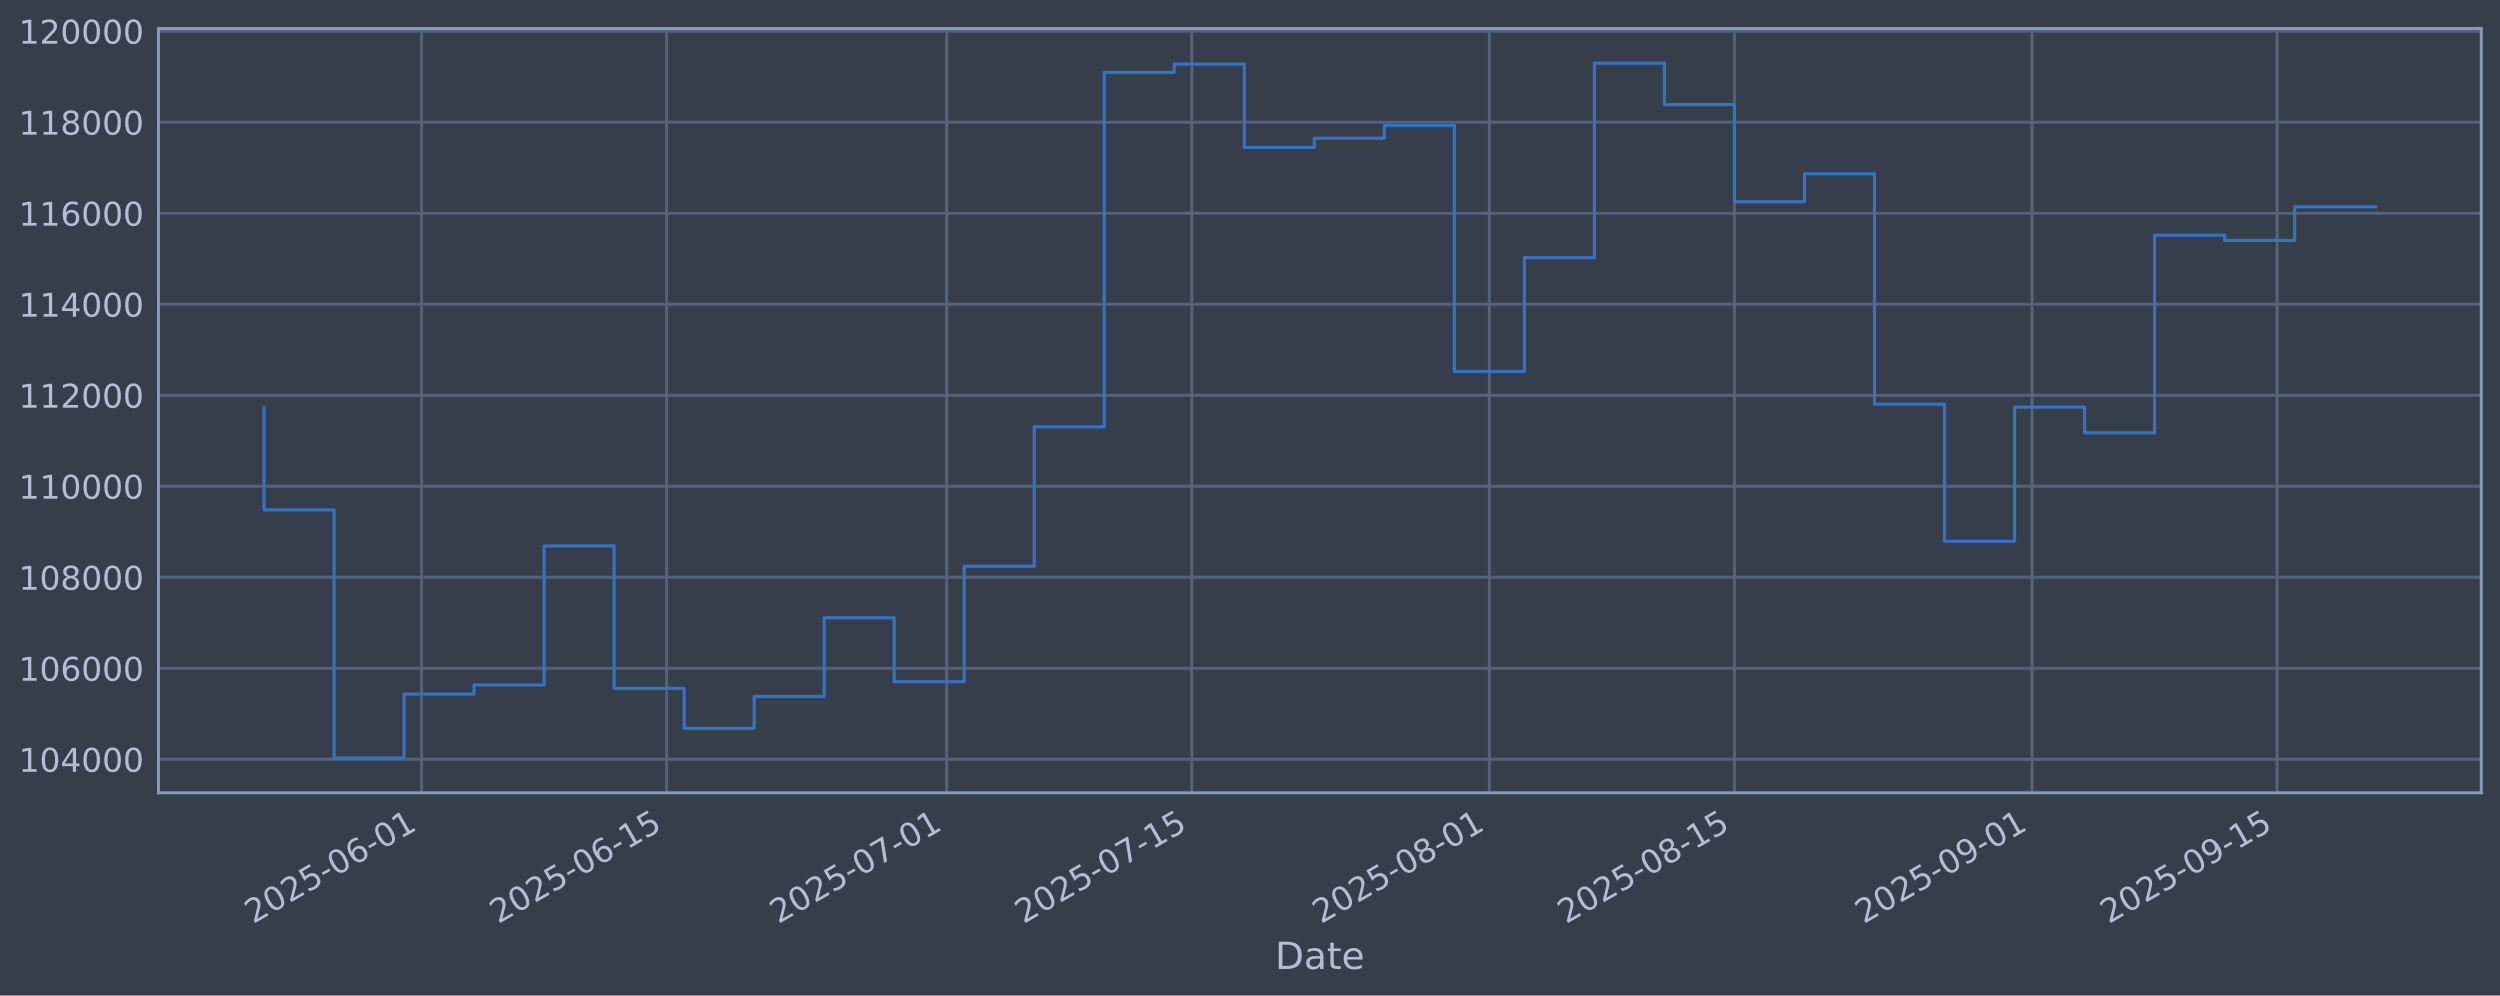
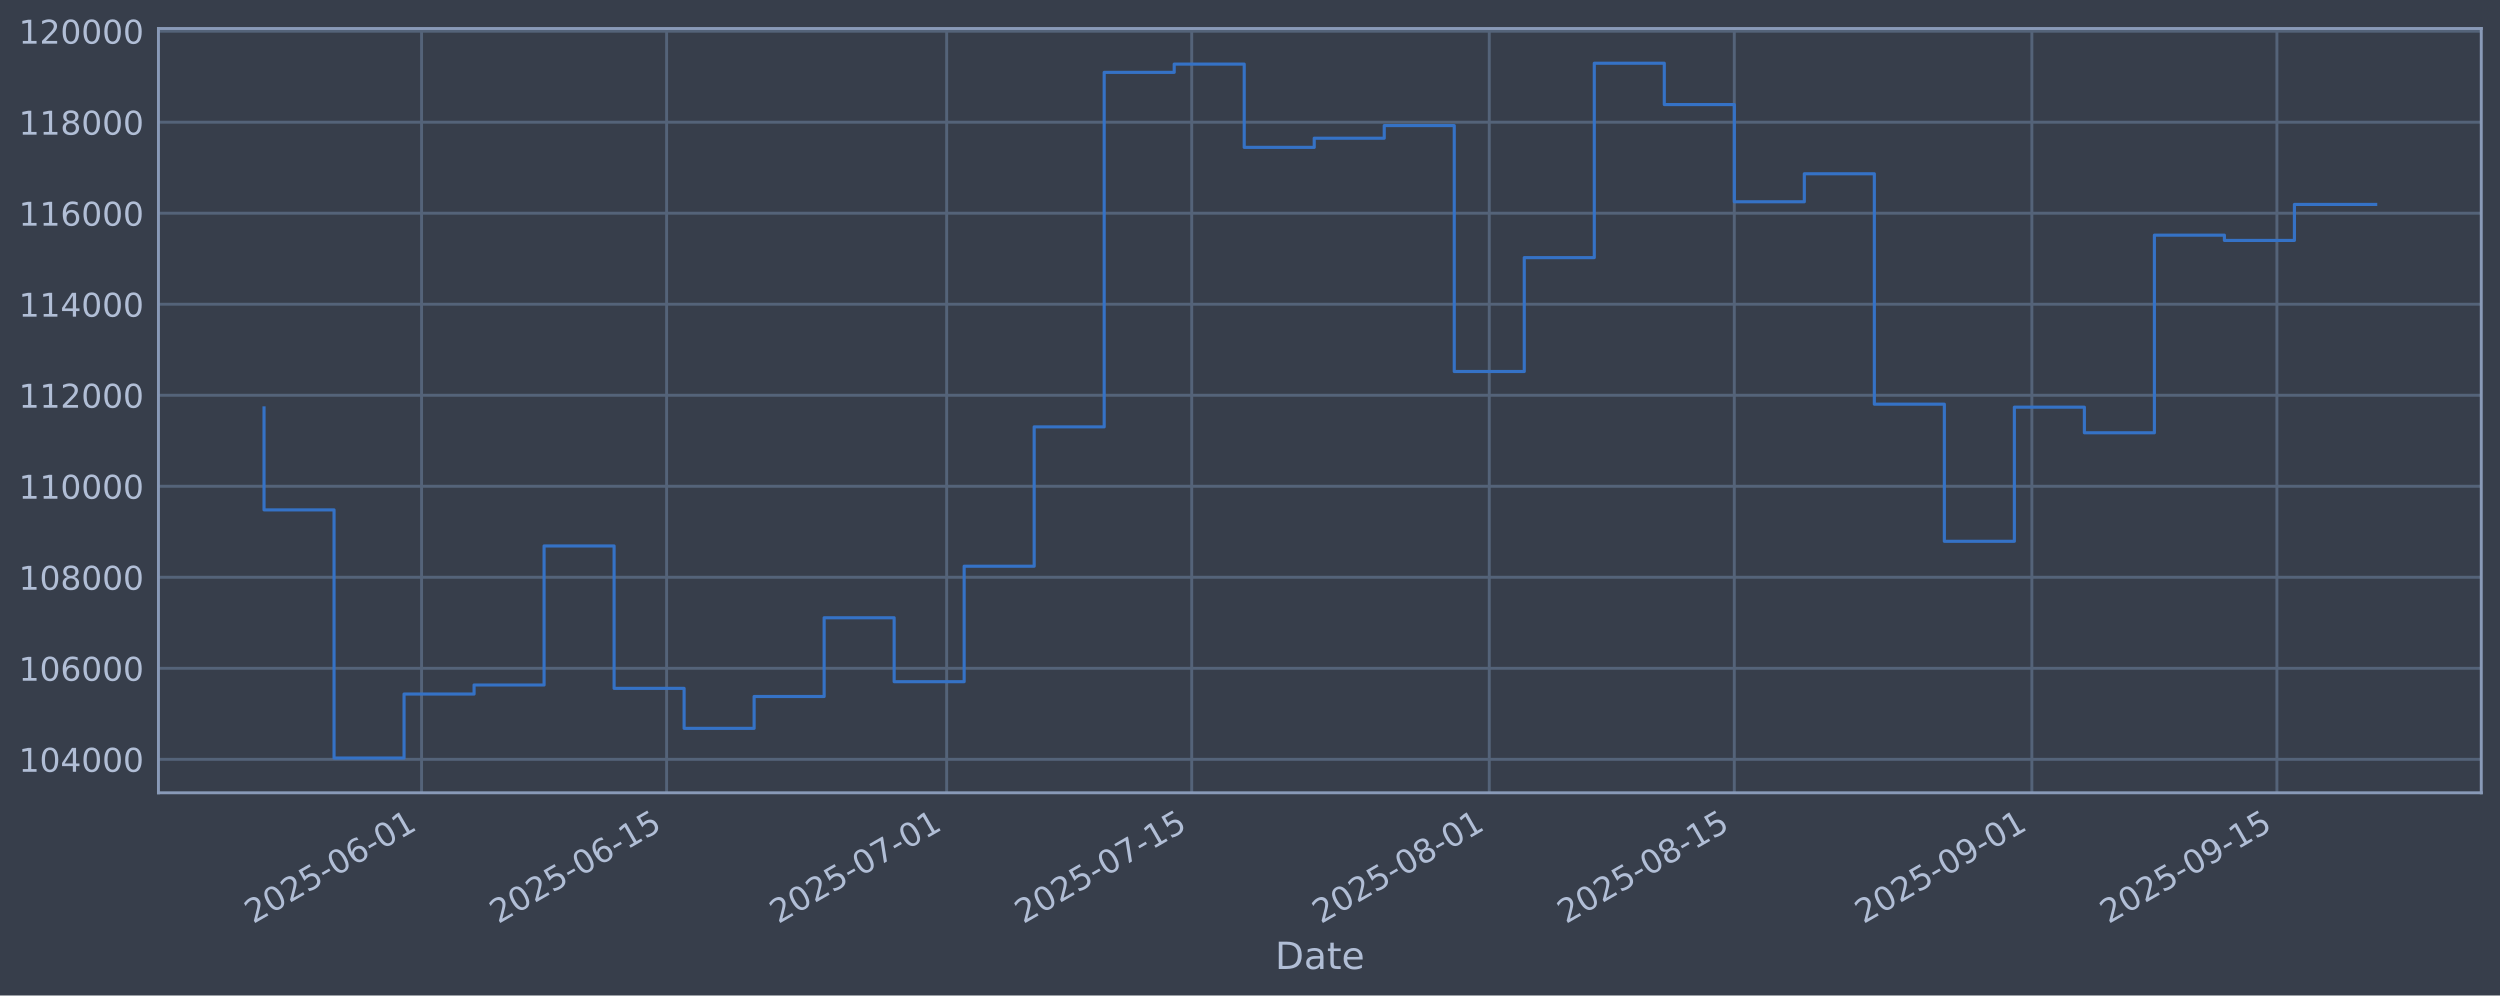
<svg xmlns="http://www.w3.org/2000/svg" xmlns:xlink="http://www.w3.org/1999/xlink" width="960.9pt" height="382.628pt" viewBox="0 0 960.9 382.628" version="1.1">
  <defs>
    <style type="text/css">*{stroke-linejoin: round; stroke-linecap: butt}</style>
  </defs>
  <g id="figure_1">
    <g id="patch_1">
      <path d="M 0 382.628  L 960.9 382.628  L 960.9 0  L 0 0  z " style="fill: #373e4b" />
    </g>
    <g id="axes_1">
      <g id="patch_2">
        <path d="M 60.901 304.718  L 953.701 304.718  L 953.701 10.958  L 60.901 10.958  z " style="fill: #373e4b" />
      </g>
      <g id="matplotlib.axis_1">
        <g id="xtick_1">
          <g id="line2d_1">
-             <path d="M 162.036 304.718  L 162.036 10.958  " clip-path="url(#p1a76f23d95)" style="fill: none; stroke: #546379; stroke-width: 1.12; stroke-linecap: square" />
+             <path d="M 162.03 304.718  L 162.03 10.958  " clip-path="url(#pc8be33bd90)" style="fill: none; stroke: #546379; stroke-width: 1.12; stroke-linecap: square" />
          </g>
          <g id="line2d_2" />
          <g id="text_1">
-             <g style="fill: #b1bed6" transform="translate(97.31056 355.2226) rotate(-30) scale(0.126 -0.126)">
+             <g style="fill: #b1bed6" transform="translate(97.30494 355.2226) rotate(-30) scale(0.126 -0.126)">
              <defs>
                <path id="DejaVuSans-32" d="M 1228 531  L 3431 531  L 3431 0  L 469 0  L 469 531  Q 828 903 1448 1529  Q 2069 2156 2228 2338  Q 2531 2678 2651 2914  Q 2772 3150 2772 3378  Q 2772 3750 2511 3984  Q 2250 4219 1831 4219  Q 1534 4219 1204 4116  Q 875 4013 500 3803  L 500 4441  Q 881 4594 1212 4672  Q 1544 4750 1819 4750  Q 2544 4750 2975 4387  Q 3406 4025 3406 3419  Q 3406 3131 3298 2873  Q 3191 2616 2906 2266  Q 2828 2175 2409 1742  Q 1991 1309 1228 531  z " transform="scale(0.015625)" />
                <path id="DejaVuSans-30" d="M 2034 4250  Q 1547 4250 1301 3770  Q 1056 3291 1056 2328  Q 1056 1369 1301 889  Q 1547 409 2034 409  Q 2525 409 2770 889  Q 3016 1369 3016 2328  Q 3016 3291 2770 3770  Q 2525 4250 2034 4250  z M 2034 4750  Q 2819 4750 3233 4129  Q 3647 3509 3647 2328  Q 3647 1150 3233 529  Q 2819 -91 2034 -91  Q 1250 -91 836 529  Q 422 1150 422 2328  Q 422 3509 836 4129  Q 1250 4750 2034 4750  z " transform="scale(0.015625)" />
                <path id="DejaVuSans-35" d="M 691 4666  L 3169 4666  L 3169 4134  L 1269 4134  L 1269 2991  Q 1406 3038 1543 3061  Q 1681 3084 1819 3084  Q 2600 3084 3056 2656  Q 3513 2228 3513 1497  Q 3513 744 3044 326  Q 2575 -91 1722 -91  Q 1428 -91 1123 -41  Q 819 9 494 109  L 494 744  Q 775 591 1075 516  Q 1375 441 1709 441  Q 2250 441 2565 725  Q 2881 1009 2881 1497  Q 2881 1984 2565 2268  Q 2250 2553 1709 2553  Q 1456 2553 1204 2497  Q 953 2441 691 2322  L 691 4666  z " transform="scale(0.015625)" />
                <path id="DejaVuSans-2d" d="M 313 2009  L 1997 2009  L 1997 1497  L 313 1497  L 313 2009  z " transform="scale(0.015625)" />
                <path id="DejaVuSans-36" d="M 2113 2584  Q 1688 2584 1439 2293  Q 1191 2003 1191 1497  Q 1191 994 1439 701  Q 1688 409 2113 409  Q 2538 409 2786 701  Q 3034 994 3034 1497  Q 3034 2003 2786 2293  Q 2538 2584 2113 2584  z M 3366 4563  L 3366 3988  Q 3128 4100 2886 4159  Q 2644 4219 2406 4219  Q 1781 4219 1451 3797  Q 1122 3375 1075 2522  Q 1259 2794 1537 2939  Q 1816 3084 2150 3084  Q 2853 3084 3261 2657  Q 3669 2231 3669 1497  Q 3669 778 3244 343  Q 2819 -91 2113 -91  Q 1303 -91 875 529  Q 447 1150 447 2328  Q 447 3434 972 4092  Q 1497 4750 2381 4750  Q 2619 4750 2861 4703  Q 3103 4656 3366 4563  z " transform="scale(0.015625)" />
                <path id="DejaVuSans-31" d="M 794 531  L 1825 531  L 1825 4091  L 703 3866  L 703 4441  L 1819 4666  L 2450 4666  L 2450 531  L 3481 531  L 3481 0  L 794 0  L 794 531  z " transform="scale(0.015625)" />
              </defs>
              <use xlink:href="#DejaVuSans-32" />
              <use xlink:href="#DejaVuSans-30" transform="translate(63.62305 0)" />
              <use xlink:href="#DejaVuSans-32" transform="translate(127.2461 0)" />
              <use xlink:href="#DejaVuSans-35" transform="translate(190.8691 0)" />
              <use xlink:href="#DejaVuSans-2d" transform="translate(254.4922 0)" />
              <use xlink:href="#DejaVuSans-30" transform="translate(290.5762 0)" />
              <use xlink:href="#DejaVuSans-36" transform="translate(354.1992 0)" />
              <use xlink:href="#DejaVuSans-2d" transform="translate(417.8223 0)" />
              <use xlink:href="#DejaVuSans-30" transform="translate(453.9062 0)" />
              <use xlink:href="#DejaVuSans-31" transform="translate(517.5293 0)" />
            </g>
          </g>
        </g>
        <g id="xtick_2">
          <g id="line2d_3">
-             <path d="M 256.231 304.718  L 256.231 10.958  " clip-path="url(#p1a76f23d95)" style="fill: none; stroke: #546379; stroke-width: 1.12; stroke-linecap: square" />
+             <path d="M 256.216 304.718  L 256.216 10.958  " clip-path="url(#pc8be33bd90)" style="fill: none; stroke: #546379; stroke-width: 1.12; stroke-linecap: square" />
          </g>
          <g id="line2d_4" />
          <g id="text_2">
-             <g style="fill: #b1bed6" transform="translate(191.5053 355.2226) rotate(-30) scale(0.126 -0.126)">
+             <g style="fill: #b1bed6" transform="translate(191.4909 355.2226) rotate(-30) scale(0.126 -0.126)">
              <use xlink:href="#DejaVuSans-32" />
              <use xlink:href="#DejaVuSans-30" transform="translate(63.62305 0)" />
              <use xlink:href="#DejaVuSans-32" transform="translate(127.2461 0)" />
              <use xlink:href="#DejaVuSans-35" transform="translate(190.8691 0)" />
              <use xlink:href="#DejaVuSans-2d" transform="translate(254.4922 0)" />
              <use xlink:href="#DejaVuSans-30" transform="translate(290.5762 0)" />
              <use xlink:href="#DejaVuSans-36" transform="translate(354.1992 0)" />
              <use xlink:href="#DejaVuSans-2d" transform="translate(417.8223 0)" />
              <use xlink:href="#DejaVuSans-31" transform="translate(453.9062 0)" />
              <use xlink:href="#DejaVuSans-35" transform="translate(517.5293 0)" />
            </g>
          </g>
        </g>
        <g id="xtick_3">
          <g id="line2d_5">
-             <path d="M 363.882 304.718  L 363.882 10.958  " clip-path="url(#p1a76f23d95)" style="fill: none; stroke: #546379; stroke-width: 1.12; stroke-linecap: square" />
+             <path d="M 363.858 304.718  L 363.858 10.958  " clip-path="url(#pc8be33bd90)" style="fill: none; stroke: #546379; stroke-width: 1.12; stroke-linecap: square" />
          </g>
          <g id="line2d_6" />
          <g id="text_3">
-             <g style="fill: #b1bed6" transform="translate(299.1564 355.2226) rotate(-30) scale(0.126 -0.126)">
+             <g style="fill: #b1bed6" transform="translate(299.132 355.2226) rotate(-30) scale(0.126 -0.126)">
              <defs>
                <path id="DejaVuSans-37" d="M 525 4666  L 3525 4666  L 3525 4397  L 1831 0  L 1172 0  L 2766 4134  L 525 4134  L 525 4666  z " transform="scale(0.015625)" />
              </defs>
              <use xlink:href="#DejaVuSans-32" />
              <use xlink:href="#DejaVuSans-30" transform="translate(63.62305 0)" />
              <use xlink:href="#DejaVuSans-32" transform="translate(127.2461 0)" />
              <use xlink:href="#DejaVuSans-35" transform="translate(190.8691 0)" />
              <use xlink:href="#DejaVuSans-2d" transform="translate(254.4922 0)" />
              <use xlink:href="#DejaVuSans-30" transform="translate(290.5762 0)" />
              <use xlink:href="#DejaVuSans-37" transform="translate(354.1992 0)" />
              <use xlink:href="#DejaVuSans-2d" transform="translate(417.8223 0)" />
              <use xlink:href="#DejaVuSans-30" transform="translate(453.9062 0)" />
              <use xlink:href="#DejaVuSans-31" transform="translate(517.5293 0)" />
            </g>
          </g>
        </g>
        <g id="xtick_4">
          <g id="line2d_7">
-             <path d="M 458.077 304.718  L 458.077 10.958  " clip-path="url(#p1a76f23d95)" style="fill: none; stroke: #546379; stroke-width: 1.12; stroke-linecap: square" />
+             <path d="M 458.044 304.718  L 458.044 10.958  " clip-path="url(#pc8be33bd90)" style="fill: none; stroke: #546379; stroke-width: 1.12; stroke-linecap: square" />
          </g>
          <g id="line2d_8" />
          <g id="text_4">
-             <g style="fill: #b1bed6" transform="translate(393.3511 355.2226) rotate(-30) scale(0.126 -0.126)">
+             <g style="fill: #b1bed6" transform="translate(393.318 355.2226) rotate(-30) scale(0.126 -0.126)">
              <use xlink:href="#DejaVuSans-32" />
              <use xlink:href="#DejaVuSans-30" transform="translate(63.62305 0)" />
              <use xlink:href="#DejaVuSans-32" transform="translate(127.2461 0)" />
              <use xlink:href="#DejaVuSans-35" transform="translate(190.8691 0)" />
              <use xlink:href="#DejaVuSans-2d" transform="translate(254.4922 0)" />
              <use xlink:href="#DejaVuSans-30" transform="translate(290.5762 0)" />
              <use xlink:href="#DejaVuSans-37" transform="translate(354.1992 0)" />
              <use xlink:href="#DejaVuSans-2d" transform="translate(417.8223 0)" />
              <use xlink:href="#DejaVuSans-31" transform="translate(453.9062 0)" />
              <use xlink:href="#DejaVuSans-35" transform="translate(517.5293 0)" />
            </g>
          </g>
        </g>
        <g id="xtick_5">
          <g id="line2d_9">
-             <path d="M 572.456 304.718  L 572.456 10.958  " clip-path="url(#p1a76f23d95)" style="fill: none; stroke: #546379; stroke-width: 1.12; stroke-linecap: square" />
+             <path d="M 572.412 304.718  L 572.412 10.958  " clip-path="url(#pc8be33bd90)" style="fill: none; stroke: #546379; stroke-width: 1.12; stroke-linecap: square" />
          </g>
          <g id="line2d_10" />
          <g id="text_5">
-             <g style="fill: #b1bed6" transform="translate(507.7304 355.2226) rotate(-30) scale(0.126 -0.126)">
+             <g style="fill: #b1bed6" transform="translate(507.6867 355.2226) rotate(-30) scale(0.126 -0.126)">
              <defs>
                <path id="DejaVuSans-38" d="M 2034 2216  Q 1584 2216 1326 1975  Q 1069 1734 1069 1313  Q 1069 891 1326 650  Q 1584 409 2034 409  Q 2484 409 2743 651  Q 3003 894 3003 1313  Q 3003 1734 2745 1975  Q 2488 2216 2034 2216  z M 1403 2484  Q 997 2584 770 2862  Q 544 3141 544 3541  Q 544 4100 942 4425  Q 1341 4750 2034 4750  Q 2731 4750 3128 4425  Q 3525 4100 3525 3541  Q 3525 3141 3298 2862  Q 3072 2584 2669 2484  Q 3125 2378 3379 2068  Q 3634 1759 3634 1313  Q 3634 634 3220 271  Q 2806 -91 2034 -91  Q 1263 -91 848 271  Q 434 634 434 1313  Q 434 1759 690 2068  Q 947 2378 1403 2484  z M 1172 3481  Q 1172 3119 1398 2916  Q 1625 2713 2034 2713  Q 2441 2713 2670 2916  Q 2900 3119 2900 3481  Q 2900 3844 2670 4047  Q 2441 4250 2034 4250  Q 1625 4250 1398 4047  Q 1172 3844 1172 3481  z " transform="scale(0.015625)" />
              </defs>
              <use xlink:href="#DejaVuSans-32" />
              <use xlink:href="#DejaVuSans-30" transform="translate(63.62305 0)" />
              <use xlink:href="#DejaVuSans-32" transform="translate(127.2461 0)" />
              <use xlink:href="#DejaVuSans-35" transform="translate(190.8691 0)" />
              <use xlink:href="#DejaVuSans-2d" transform="translate(254.4922 0)" />
              <use xlink:href="#DejaVuSans-30" transform="translate(290.5762 0)" />
              <use xlink:href="#DejaVuSans-38" transform="translate(354.1992 0)" />
              <use xlink:href="#DejaVuSans-2d" transform="translate(417.8223 0)" />
              <use xlink:href="#DejaVuSans-30" transform="translate(453.9062 0)" />
              <use xlink:href="#DejaVuSans-31" transform="translate(517.5293 0)" />
            </g>
          </g>
        </g>
        <g id="xtick_6">
          <g id="line2d_11">
-             <path d="M 666.651 304.718  L 666.651 10.958  " clip-path="url(#p1a76f23d95)" style="fill: none; stroke: #546379; stroke-width: 1.12; stroke-linecap: square" />
+             <path d="M 666.598 304.718  L 666.598 10.958  " clip-path="url(#pc8be33bd90)" style="fill: none; stroke: #546379; stroke-width: 1.12; stroke-linecap: square" />
          </g>
          <g id="line2d_12" />
          <g id="text_6">
-             <g style="fill: #b1bed6" transform="translate(601.9251 355.2226) rotate(-30) scale(0.126 -0.126)">
+             <g style="fill: #b1bed6" transform="translate(601.8727 355.2226) rotate(-30) scale(0.126 -0.126)">
              <use xlink:href="#DejaVuSans-32" />
              <use xlink:href="#DejaVuSans-30" transform="translate(63.62305 0)" />
              <use xlink:href="#DejaVuSans-32" transform="translate(127.2461 0)" />
              <use xlink:href="#DejaVuSans-35" transform="translate(190.8691 0)" />
              <use xlink:href="#DejaVuSans-2d" transform="translate(254.4922 0)" />
              <use xlink:href="#DejaVuSans-30" transform="translate(290.5762 0)" />
              <use xlink:href="#DejaVuSans-38" transform="translate(354.1992 0)" />
              <use xlink:href="#DejaVuSans-2d" transform="translate(417.8223 0)" />
              <use xlink:href="#DejaVuSans-31" transform="translate(453.9062 0)" />
              <use xlink:href="#DejaVuSans-35" transform="translate(517.5293 0)" />
            </g>
          </g>
        </g>
        <g id="xtick_7">
          <g id="line2d_13">
-             <path d="M 781.03 304.718  L 781.03 10.958  " clip-path="url(#p1a76f23d95)" style="fill: none; stroke: #546379; stroke-width: 1.12; stroke-linecap: square" />
+             <path d="M 780.967 304.718  L 780.967 10.958  " clip-path="url(#pc8be33bd90)" style="fill: none; stroke: #546379; stroke-width: 1.12; stroke-linecap: square" />
          </g>
          <g id="line2d_14" />
          <g id="text_7">
-             <g style="fill: #b1bed6" transform="translate(716.3044 355.2226) rotate(-30) scale(0.126 -0.126)">
+             <g style="fill: #b1bed6" transform="translate(716.2413 355.2226) rotate(-30) scale(0.126 -0.126)">
              <defs>
                <path id="DejaVuSans-39" d="M 703 97  L 703 672  Q 941 559 1184 500  Q 1428 441 1663 441  Q 2288 441 2617 861  Q 2947 1281 2994 2138  Q 2813 1869 2534 1725  Q 2256 1581 1919 1581  Q 1219 1581 811 2004  Q 403 2428 403 3163  Q 403 3881 828 4315  Q 1253 4750 1959 4750  Q 2769 4750 3195 4129  Q 3622 3509 3622 2328  Q 3622 1225 3098 567  Q 2575 -91 1691 -91  Q 1453 -91 1209 -44  Q 966 3 703 97  z M 1959 2075  Q 2384 2075 2632 2365  Q 2881 2656 2881 3163  Q 2881 3666 2632 3958  Q 2384 4250 1959 4250  Q 1534 4250 1286 3958  Q 1038 3666 1038 3163  Q 1038 2656 1286 2365  Q 1534 2075 1959 2075  z " transform="scale(0.015625)" />
              </defs>
              <use xlink:href="#DejaVuSans-32" />
              <use xlink:href="#DejaVuSans-30" transform="translate(63.62305 0)" />
              <use xlink:href="#DejaVuSans-32" transform="translate(127.2461 0)" />
              <use xlink:href="#DejaVuSans-35" transform="translate(190.8691 0)" />
              <use xlink:href="#DejaVuSans-2d" transform="translate(254.4922 0)" />
              <use xlink:href="#DejaVuSans-30" transform="translate(290.5762 0)" />
              <use xlink:href="#DejaVuSans-39" transform="translate(354.1992 0)" />
              <use xlink:href="#DejaVuSans-2d" transform="translate(417.8223 0)" />
              <use xlink:href="#DejaVuSans-30" transform="translate(453.9062 0)" />
              <use xlink:href="#DejaVuSans-31" transform="translate(517.5293 0)" />
            </g>
          </g>
        </g>
        <g id="xtick_8">
          <g id="line2d_15">
-             <path d="M 875.225 304.718  L 875.225 10.958  " clip-path="url(#p1a76f23d95)" style="fill: none; stroke: #546379; stroke-width: 1.12; stroke-linecap: square" />
+             <path d="M 875.153 304.718  L 875.153 10.958  " clip-path="url(#pc8be33bd90)" style="fill: none; stroke: #546379; stroke-width: 1.12; stroke-linecap: square" />
          </g>
          <g id="line2d_16" />
          <g id="text_8">
-             <g style="fill: #b1bed6" transform="translate(810.4991 355.2226) rotate(-30) scale(0.126 -0.126)">
+             <g style="fill: #b1bed6" transform="translate(810.4273 355.2226) rotate(-30) scale(0.126 -0.126)">
              <use xlink:href="#DejaVuSans-32" />
              <use xlink:href="#DejaVuSans-30" transform="translate(63.62305 0)" />
              <use xlink:href="#DejaVuSans-32" transform="translate(127.2461 0)" />
              <use xlink:href="#DejaVuSans-35" transform="translate(190.8691 0)" />
              <use xlink:href="#DejaVuSans-2d" transform="translate(254.4922 0)" />
              <use xlink:href="#DejaVuSans-30" transform="translate(290.5762 0)" />
              <use xlink:href="#DejaVuSans-39" transform="translate(354.1992 0)" />
              <use xlink:href="#DejaVuSans-2d" transform="translate(417.8223 0)" />
              <use xlink:href="#DejaVuSans-31" transform="translate(453.9062 0)" />
              <use xlink:href="#DejaVuSans-35" transform="translate(517.5293 0)" />
            </g>
          </g>
        </g>
        <g id="text_9">
          <g style="fill: #b1bed6" transform="translate(490.0914 372.4337) scale(0.144 -0.144)">
            <defs>
              <path id="DejaVuSans-44" d="M 1259 4147  L 1259 519  L 2022 519  Q 2988 519 3436 956  Q 3884 1394 3884 2338  Q 3884 3275 3436 3711  Q 2988 4147 2022 4147  L 1259 4147  z M 628 4666  L 1925 4666  Q 3281 4666 3915 4102  Q 4550 3538 4550 2338  Q 4550 1131 3912 565  Q 3275 0 1925 0  L 628 0  L 628 4666  z " transform="scale(0.015625)" />
              <path id="DejaVuSans-61" d="M 2194 1759  Q 1497 1759 1228 1600  Q 959 1441 959 1056  Q 959 750 1161 570  Q 1363 391 1709 391  Q 2188 391 2477 730  Q 2766 1069 2766 1631  L 2766 1759  L 2194 1759  z M 3341 1997  L 3341 0  L 2766 0  L 2766 531  Q 2569 213 2275 61  Q 1981 -91 1556 -91  Q 1019 -91 701 211  Q 384 513 384 1019  Q 384 1609 779 1909  Q 1175 2209 1959 2209  L 2766 2209  L 2766 2266  Q 2766 2663 2505 2880  Q 2244 3097 1772 3097  Q 1472 3097 1187 3025  Q 903 2953 641 2809  L 641 3341  Q 956 3463 1253 3523  Q 1550 3584 1831 3584  Q 2591 3584 2966 3190  Q 3341 2797 3341 1997  z " transform="scale(0.015625)" />
              <path id="DejaVuSans-74" d="M 1172 4494  L 1172 3500  L 2356 3500  L 2356 3053  L 1172 3053  L 1172 1153  Q 1172 725 1289 603  Q 1406 481 1766 481  L 2356 481  L 2356 0  L 1766 0  Q 1100 0 847 248  Q 594 497 594 1153  L 594 3053  L 172 3053  L 172 3500  L 594 3500  L 594 4494  L 1172 4494  z " transform="scale(0.015625)" />
              <path id="DejaVuSans-65" d="M 3597 1894  L 3597 1613  L 953 1613  Q 991 1019 1311 708  Q 1631 397 2203 397  Q 2534 397 2845 478  Q 3156 559 3463 722  L 3463 178  Q 3153 47 2828 -22  Q 2503 -91 2169 -91  Q 1331 -91 842 396  Q 353 884 353 1716  Q 353 2575 817 3079  Q 1281 3584 2069 3584  Q 2775 3584 3186 3129  Q 3597 2675 3597 1894  z M 3022 2063  Q 3016 2534 2758 2815  Q 2500 3097 2075 3097  Q 1594 3097 1305 2825  Q 1016 2553 972 2059  L 3022 2063  z " transform="scale(0.015625)" />
            </defs>
            <use xlink:href="#DejaVuSans-44" />
            <use xlink:href="#DejaVuSans-61" transform="translate(77.00195 0)" />
            <use xlink:href="#DejaVuSans-74" transform="translate(138.2812 0)" />
            <use xlink:href="#DejaVuSans-65" transform="translate(177.4902 0)" />
          </g>
        </g>
      </g>
      <g id="matplotlib.axis_2">
        <g id="ytick_1">
          <g id="line2d_17">
-             <path d="M 60.901 291.85  L 953.701 291.85  " clip-path="url(#p1a76f23d95)" style="fill: none; stroke: #546379; stroke-width: 1.12; stroke-linecap: square" />
+             <path d="M 60.901 291.85  L 953.701 291.85  " clip-path="url(#pc8be33bd90)" style="fill: none; stroke: #546379; stroke-width: 1.12; stroke-linecap: square" />
          </g>
          <g id="line2d_18" />
          <g id="text_10">
            <g style="fill: #b1bed6" transform="translate(7.2 296.6367) scale(0.126 -0.126)">
              <defs>
                <path id="DejaVuSans-34" d="M 2419 4116  L 825 1625  L 2419 1625  L 2419 4116  z M 2253 4666  L 3047 4666  L 3047 1625  L 3713 1625  L 3713 1100  L 3047 1100  L 3047 0  L 2419 0  L 2419 1100  L 313 1100  L 313 1709  L 2253 4666  z " transform="scale(0.015625)" />
              </defs>
              <use xlink:href="#DejaVuSans-31" />
              <use xlink:href="#DejaVuSans-30" transform="translate(63.62305 0)" />
              <use xlink:href="#DejaVuSans-34" transform="translate(127.2461 0)" />
              <use xlink:href="#DejaVuSans-30" transform="translate(190.8691 0)" />
              <use xlink:href="#DejaVuSans-30" transform="translate(254.4922 0)" />
              <use xlink:href="#DejaVuSans-30" transform="translate(318.1152 0)" />
            </g>
          </g>
        </g>
        <g id="ytick_2">
          <g id="line2d_19">
-             <path d="M 60.901 256.867  L 953.701 256.867  " clip-path="url(#p1a76f23d95)" style="fill: none; stroke: #546379; stroke-width: 1.12; stroke-linecap: square" />
+             <path d="M 60.901 256.867  L 953.701 256.867  " clip-path="url(#pc8be33bd90)" style="fill: none; stroke: #546379; stroke-width: 1.12; stroke-linecap: square" />
          </g>
          <g id="line2d_20" />
          <g id="text_11">
            <g style="fill: #b1bed6" transform="translate(7.2 261.6538) scale(0.126 -0.126)">
              <use xlink:href="#DejaVuSans-31" />
              <use xlink:href="#DejaVuSans-30" transform="translate(63.62305 0)" />
              <use xlink:href="#DejaVuSans-36" transform="translate(127.2461 0)" />
              <use xlink:href="#DejaVuSans-30" transform="translate(190.8691 0)" />
              <use xlink:href="#DejaVuSans-30" transform="translate(254.4922 0)" />
              <use xlink:href="#DejaVuSans-30" transform="translate(318.1152 0)" />
            </g>
          </g>
        </g>
        <g id="ytick_3">
          <g id="line2d_21">
-             <path d="M 60.901 221.884  L 953.701 221.884  " clip-path="url(#p1a76f23d95)" style="fill: none; stroke: #546379; stroke-width: 1.12; stroke-linecap: square" />
+             <path d="M 60.901 221.884  L 953.701 221.884  " clip-path="url(#pc8be33bd90)" style="fill: none; stroke: #546379; stroke-width: 1.12; stroke-linecap: square" />
          </g>
          <g id="line2d_22" />
          <g id="text_12">
            <g style="fill: #b1bed6" transform="translate(7.2 226.671) scale(0.126 -0.126)">
              <use xlink:href="#DejaVuSans-31" />
              <use xlink:href="#DejaVuSans-30" transform="translate(63.62305 0)" />
              <use xlink:href="#DejaVuSans-38" transform="translate(127.2461 0)" />
              <use xlink:href="#DejaVuSans-30" transform="translate(190.8691 0)" />
              <use xlink:href="#DejaVuSans-30" transform="translate(254.4922 0)" />
              <use xlink:href="#DejaVuSans-30" transform="translate(318.1152 0)" />
            </g>
          </g>
        </g>
        <g id="ytick_4">
          <g id="line2d_23">
-             <path d="M 60.901 186.901  L 953.701 186.901  " clip-path="url(#p1a76f23d95)" style="fill: none; stroke: #546379; stroke-width: 1.12; stroke-linecap: square" />
+             <path d="M 60.901 186.901  L 953.701 186.901  " clip-path="url(#pc8be33bd90)" style="fill: none; stroke: #546379; stroke-width: 1.12; stroke-linecap: square" />
          </g>
          <g id="line2d_24" />
          <g id="text_13">
            <g style="fill: #b1bed6" transform="translate(7.2 191.6882) scale(0.126 -0.126)">
              <use xlink:href="#DejaVuSans-31" />
              <use xlink:href="#DejaVuSans-31" transform="translate(63.62305 0)" />
              <use xlink:href="#DejaVuSans-30" transform="translate(127.2461 0)" />
              <use xlink:href="#DejaVuSans-30" transform="translate(190.8691 0)" />
              <use xlink:href="#DejaVuSans-30" transform="translate(254.4922 0)" />
              <use xlink:href="#DejaVuSans-30" transform="translate(318.1152 0)" />
            </g>
          </g>
        </g>
        <g id="ytick_5">
          <g id="line2d_25">
-             <path d="M 60.901 151.918  L 953.701 151.918  " clip-path="url(#p1a76f23d95)" style="fill: none; stroke: #546379; stroke-width: 1.12; stroke-linecap: square" />
+             <path d="M 60.901 151.918  L 953.701 151.918  " clip-path="url(#pc8be33bd90)" style="fill: none; stroke: #546379; stroke-width: 1.12; stroke-linecap: square" />
          </g>
          <g id="line2d_26" />
          <g id="text_14">
            <g style="fill: #b1bed6" transform="translate(7.2 156.7053) scale(0.126 -0.126)">
              <use xlink:href="#DejaVuSans-31" />
              <use xlink:href="#DejaVuSans-31" transform="translate(63.62305 0)" />
              <use xlink:href="#DejaVuSans-32" transform="translate(127.2461 0)" />
              <use xlink:href="#DejaVuSans-30" transform="translate(190.8691 0)" />
              <use xlink:href="#DejaVuSans-30" transform="translate(254.4922 0)" />
              <use xlink:href="#DejaVuSans-30" transform="translate(318.1152 0)" />
            </g>
          </g>
        </g>
        <g id="ytick_6">
          <g id="line2d_27">
-             <path d="M 60.901 116.936  L 953.701 116.936  " clip-path="url(#p1a76f23d95)" style="fill: none; stroke: #546379; stroke-width: 1.12; stroke-linecap: square" />
+             <path d="M 60.901 116.936  L 953.701 116.936  " clip-path="url(#pc8be33bd90)" style="fill: none; stroke: #546379; stroke-width: 1.12; stroke-linecap: square" />
          </g>
          <g id="line2d_28" />
          <g id="text_15">
            <g style="fill: #b1bed6" transform="translate(7.2 121.7225) scale(0.126 -0.126)">
              <use xlink:href="#DejaVuSans-31" />
              <use xlink:href="#DejaVuSans-31" transform="translate(63.62305 0)" />
              <use xlink:href="#DejaVuSans-34" transform="translate(127.2461 0)" />
              <use xlink:href="#DejaVuSans-30" transform="translate(190.8691 0)" />
              <use xlink:href="#DejaVuSans-30" transform="translate(254.4922 0)" />
              <use xlink:href="#DejaVuSans-30" transform="translate(318.1152 0)" />
            </g>
          </g>
        </g>
        <g id="ytick_7">
          <g id="line2d_29">
-             <path d="M 60.901 81.953  L 953.701 81.953  " clip-path="url(#p1a76f23d95)" style="fill: none; stroke: #546379; stroke-width: 1.12; stroke-linecap: square" />
+             <path d="M 60.901 81.953  L 953.701 81.953  " clip-path="url(#pc8be33bd90)" style="fill: none; stroke: #546379; stroke-width: 1.12; stroke-linecap: square" />
          </g>
          <g id="line2d_30" />
          <g id="text_16">
            <g style="fill: #b1bed6" transform="translate(7.2 86.73969) scale(0.126 -0.126)">
              <use xlink:href="#DejaVuSans-31" />
              <use xlink:href="#DejaVuSans-31" transform="translate(63.62305 0)" />
              <use xlink:href="#DejaVuSans-36" transform="translate(127.2461 0)" />
              <use xlink:href="#DejaVuSans-30" transform="translate(190.8691 0)" />
              <use xlink:href="#DejaVuSans-30" transform="translate(254.4922 0)" />
              <use xlink:href="#DejaVuSans-30" transform="translate(318.1152 0)" />
            </g>
          </g>
        </g>
        <g id="ytick_8">
          <g id="line2d_31">
-             <path d="M 60.901 46.97  L 953.701 46.97  " clip-path="url(#p1a76f23d95)" style="fill: none; stroke: #546379; stroke-width: 1.12; stroke-linecap: square" />
+             <path d="M 60.901 46.97  L 953.701 46.97  " clip-path="url(#pc8be33bd90)" style="fill: none; stroke: #546379; stroke-width: 1.12; stroke-linecap: square" />
          </g>
          <g id="line2d_32" />
          <g id="text_17">
            <g style="fill: #b1bed6" transform="translate(7.2 51.75686) scale(0.126 -0.126)">
              <use xlink:href="#DejaVuSans-31" />
              <use xlink:href="#DejaVuSans-31" transform="translate(63.62305 0)" />
              <use xlink:href="#DejaVuSans-38" transform="translate(127.2461 0)" />
              <use xlink:href="#DejaVuSans-30" transform="translate(190.8691 0)" />
              <use xlink:href="#DejaVuSans-30" transform="translate(254.4922 0)" />
              <use xlink:href="#DejaVuSans-30" transform="translate(318.1152 0)" />
            </g>
          </g>
        </g>
        <g id="ytick_9">
          <g id="line2d_33">
-             <path d="M 60.901 11.987  L 953.701 11.987  " clip-path="url(#p1a76f23d95)" style="fill: none; stroke: #546379; stroke-width: 1.12; stroke-linecap: square" />
+             <path d="M 60.901 11.987  L 953.701 11.987  " clip-path="url(#pc8be33bd90)" style="fill: none; stroke: #546379; stroke-width: 1.12; stroke-linecap: square" />
          </g>
          <g id="line2d_34" />
          <g id="text_18">
            <g style="fill: #b1bed6" transform="translate(7.2 16.77403) scale(0.126 -0.126)">
              <use xlink:href="#DejaVuSans-31" />
              <use xlink:href="#DejaVuSans-32" transform="translate(63.62305 0)" />
              <use xlink:href="#DejaVuSans-30" transform="translate(127.2461 0)" />
              <use xlink:href="#DejaVuSans-30" transform="translate(190.8691 0)" />
              <use xlink:href="#DejaVuSans-30" transform="translate(254.4922 0)" />
              <use xlink:href="#DejaVuSans-30" transform="translate(318.1152 0)" />
            </g>
          </g>
        </g>
      </g>
      <g id="line2d_35">
-         <path d="M 101.482 156.778  L 101.482 195.974  L 128.395 195.974  L 128.395 291.366  L 155.308 291.366  L 155.308 266.759  L 182.221 266.759  L 182.221 263.286  L 209.133 263.286  L 209.133 209.841  L 236.046 209.841  L 236.046 264.586  L 262.959 264.586  L 262.959 279.95  L 289.872 279.95  L 289.872 267.706  L 316.785 267.706  L 316.785 237.446  L 343.697 237.446  L 343.697 262.012  L 370.61 262.012  L 370.61 217.631  L 397.523 217.631  L 397.523 164.07  L 424.436 164.07  L 424.436 27.81  L 451.348 27.81  L 451.348 24.636  L 478.261 24.636  L 478.261 56.646  L 505.174 56.646  L 505.174 53.121  L 532.087 53.121  L 532.087 48.272  L 559 48.272  L 559 142.793  L 585.912 142.793  L 585.912 99.016  L 612.825 99.016  L 612.825 24.311  L 639.738 24.311  L 639.738 40.185  L 666.651 40.185  L 666.651 77.56  L 693.563 77.56  L 693.563 66.788  L 720.476 66.788  L 720.476 155.356  L 747.389 155.356  L 747.389 208.052  L 774.302 208.052  L 774.302 156.509  L 801.215 156.509  L 801.215 166.341  L 828.127 166.341  L 828.127 90.389  L 855.04 90.389  L 855.04 92.406  L 881.953 92.406  L 881.953 79.48  L 913.119 79.48  " clip-path="url(#p1a76f23d95)" style="fill: none; stroke: #3572c6; stroke-width: 1.2; stroke-linecap: square" />
+         <path d="M 101.482 156.778  L 101.482 195.974  L 128.393 195.974  L 128.393 291.366  L 155.303 291.366  L 155.303 266.759  L 182.213 266.759  L 182.213 263.286  L 209.123 263.286  L 209.123 209.841  L 236.034 209.841  L 236.034 264.586  L 262.944 264.586  L 262.944 279.95  L 289.854 279.95  L 289.854 267.706  L 316.765 267.706  L 316.765 237.446  L 343.675 237.446  L 343.675 262.012  L 370.585 262.012  L 370.585 217.631  L 397.495 217.631  L 397.495 164.07  L 424.406 164.07  L 424.406 27.81  L 451.316 27.81  L 451.316 24.636  L 478.226 24.636  L 478.226 56.646  L 505.136 56.646  L 505.136 53.121  L 532.047 53.121  L 532.047 48.272  L 558.957 48.272  L 558.957 142.793  L 585.867 142.793  L 585.867 99.016  L 612.778 99.016  L 612.778 24.311  L 639.688 24.311  L 639.688 40.185  L 666.598 40.185  L 666.598 77.56  L 693.508 77.56  L 693.508 66.788  L 720.419 66.788  L 720.419 155.356  L 747.329 155.356  L 747.329 208.052  L 774.239 208.052  L 774.239 156.509  L 801.15 156.509  L 801.15 166.341  L 828.06 166.341  L 828.06 90.389  L 854.97 90.389  L 854.97 92.406  L 881.88 92.406  L 881.88 78.582  L 913.119 78.582  " clip-path="url(#pc8be33bd90)" style="fill: none; stroke: #3572c6; stroke-width: 1.2; stroke-linecap: square" />
      </g>
      <g id="patch_3">
        <path d="M 60.901 304.718  L 60.901 10.958  " style="fill: none; stroke: #899ab8; stroke-width: 1.12; stroke-linejoin: miter; stroke-linecap: square" />
      </g>
      <g id="patch_4">
        <path d="M 953.701 304.718  L 953.701 10.958  " style="fill: none; stroke: #899ab8; stroke-width: 1.12; stroke-linejoin: miter; stroke-linecap: square" />
      </g>
      <g id="patch_5">
        <path d="M 60.901 304.718  L 953.701 304.718  " style="fill: none; stroke: #899ab8; stroke-width: 1.12; stroke-linejoin: miter; stroke-linecap: square" />
      </g>
      <g id="patch_6">
        <path d="M 60.901 10.958  L 953.701 10.958  " style="fill: none; stroke: #899ab8; stroke-width: 1.12; stroke-linejoin: miter; stroke-linecap: square" />
      </g>
    </g>
  </g>
  <defs>
-     <clipPath id="p1a76f23d95">
+     <clipPath id="pc8be33bd90">
      <rect x="60.901" y="10.958" width="892.8" height="293.76" />
    </clipPath>
  </defs>
</svg>
